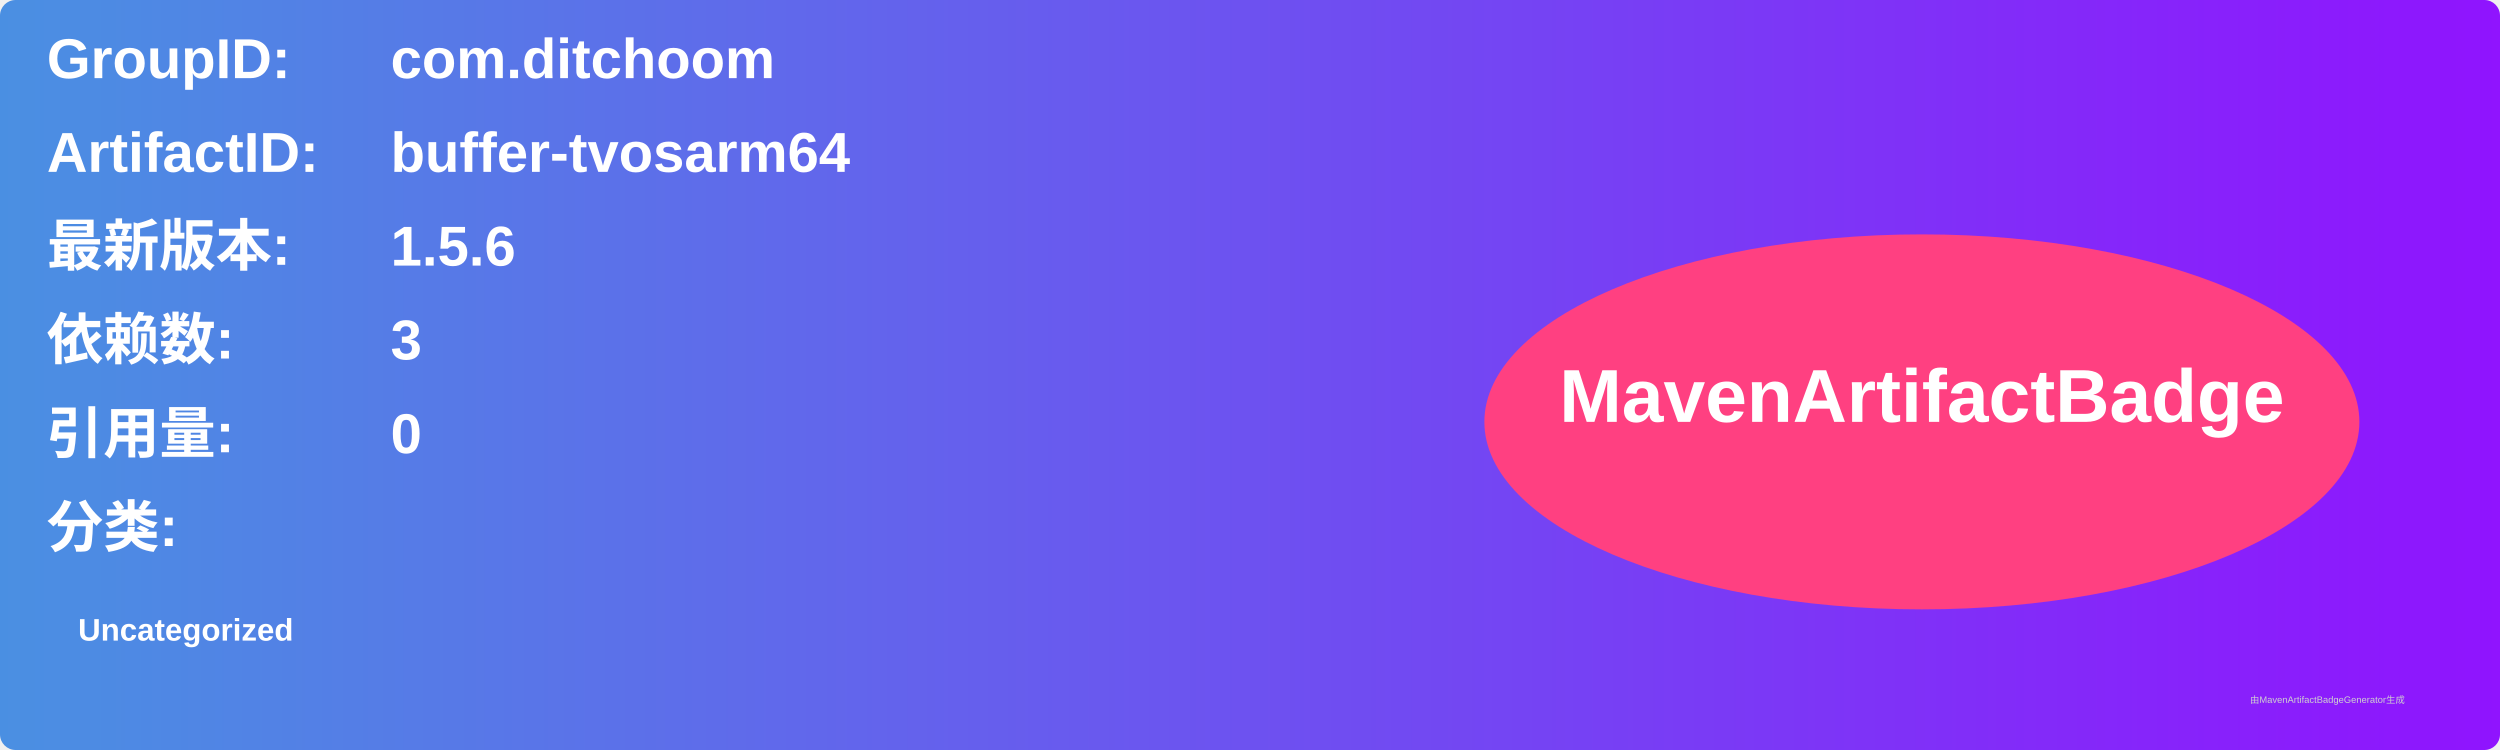
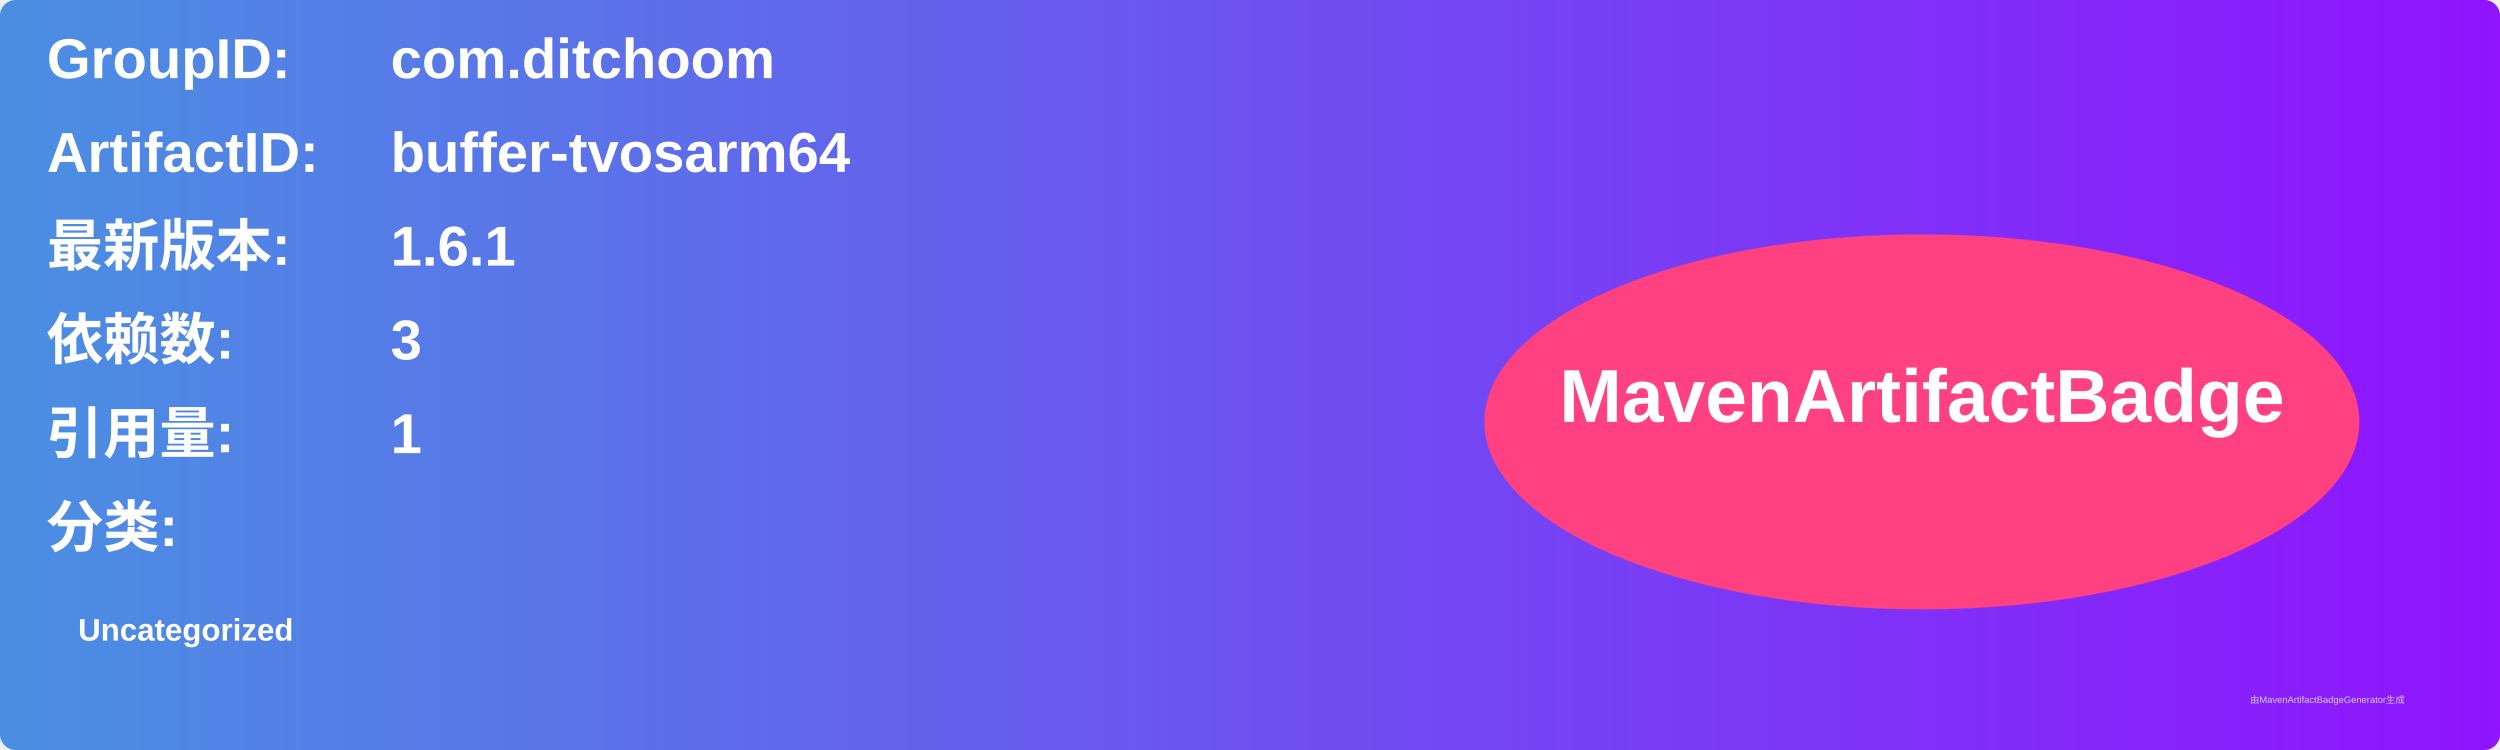
<svg xmlns="http://www.w3.org/2000/svg" width="800" height="240" viewBox="0 0 800 240">
  <linearGradient id="grad" x1="0%" y1="0%" x2="100%" y2="0%">
    <stop offset="0%" stop-color="#4a90e2" />
    <stop offset="100%" stop-color="#9013fe" />
  </linearGradient>
  <rect width="100%" height="100%" rx="5" ry="5" fill="url(#grad)" />
  <g transform="translate(15, 15)">
    <text x="0" y="10" font-family="Arial" font-size="18" fill="white" font-weight="bold" width="260">GroupID:</text>
    <text x="110" y="10" font-family="Arial" font-size="18" fill="white" font-weight="bold" width="460">com.ditchoom</text>
    <text x="0" y="40" font-family="Arial" font-size="18" fill="white" font-weight="bold" width="260">ArtifactID:</text>
    <text x="110" y="40" font-family="Arial" font-size="18" fill="white" font-weight="bold" width="460">buffer-tvosarm64</text>
    <text x="0" y="70" font-family="Arial" font-size="18" fill="white" font-weight="bold">最新版本:</text>
    <text x="110" y="70" font-family="Arial" font-size="18" fill="white" font-weight="bold">
-       <tspan font-weight="bold">1.5.6</tspan>
+       <tspan font-weight="bold">1.6.1</tspan>
    </text>
    <text x="0" y="100" font-family="Arial" font-size="18" fill="white" font-weight="bold">依赖数: </text>
    <text x="110" y="100" font-family="Arial" font-size="18" fill="white">
      <tspan font-weight="bold">3</tspan>
    </text>
    <text x="0" y="130" font-family="Arial" font-size="18" fill="white" font-weight="bold">引用量: </text>
    <text x="110" y="130" font-family="Arial" font-size="18" fill="white">
-       <tspan font-weight="bold">0</tspan>
+       <tspan font-weight="bold">1</tspan>
    </text>
    <text x="0" y="160" font-family="Arial" font-size="18" fill="white" font-weight="bold">分类:</text>
    <text x="10" y="190" font-family="Arial" font-size="10" fill="white">
      <tspan font-weight="bold">Uncategorized</tspan>
    </text>
    <ellipse cx="600" cy="120" rx="140" ry="60" fill="#ff4081" />
    <text x="600" y="120" text-anchor="middle" font-family="Arial" font-size="24" fill="white" font-weight="bold">MavenArtifactBadge</text>
  </g>
  <text x="720" y="225" font-family="Arial" font-size="3" fill="#d0d0d0">由MavenArtifactBadgeGenerator生成</text>
</svg>
